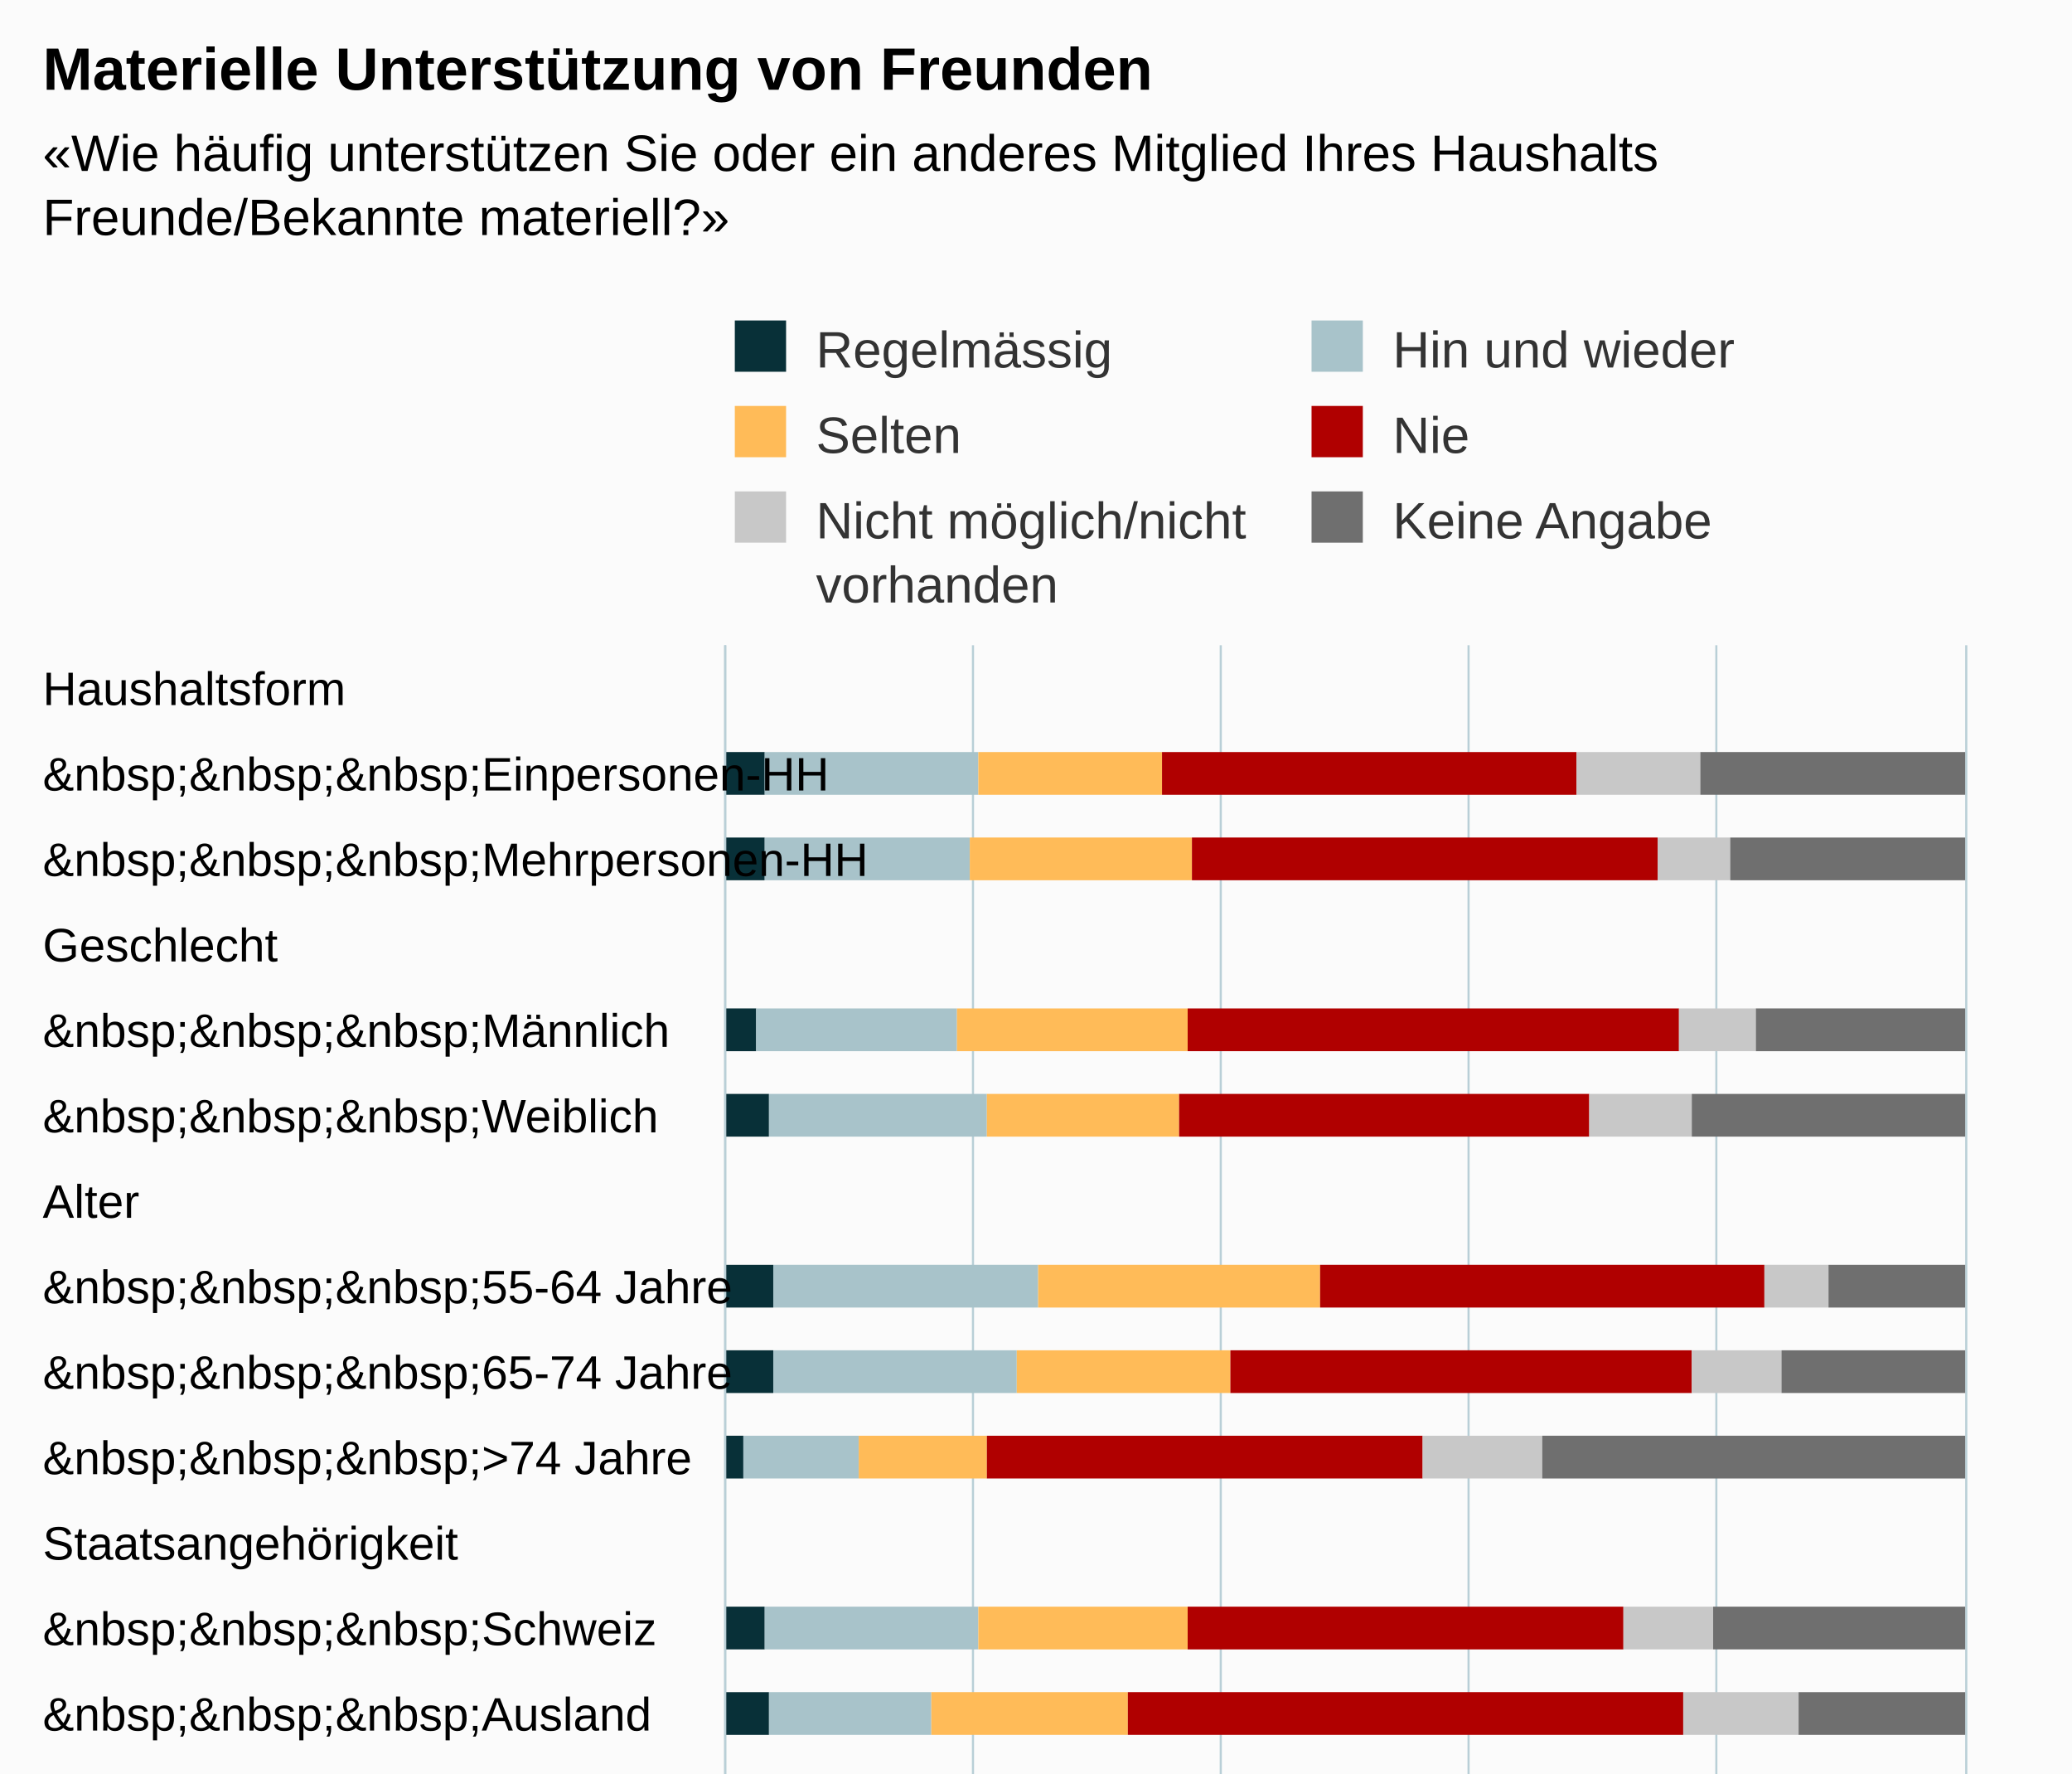
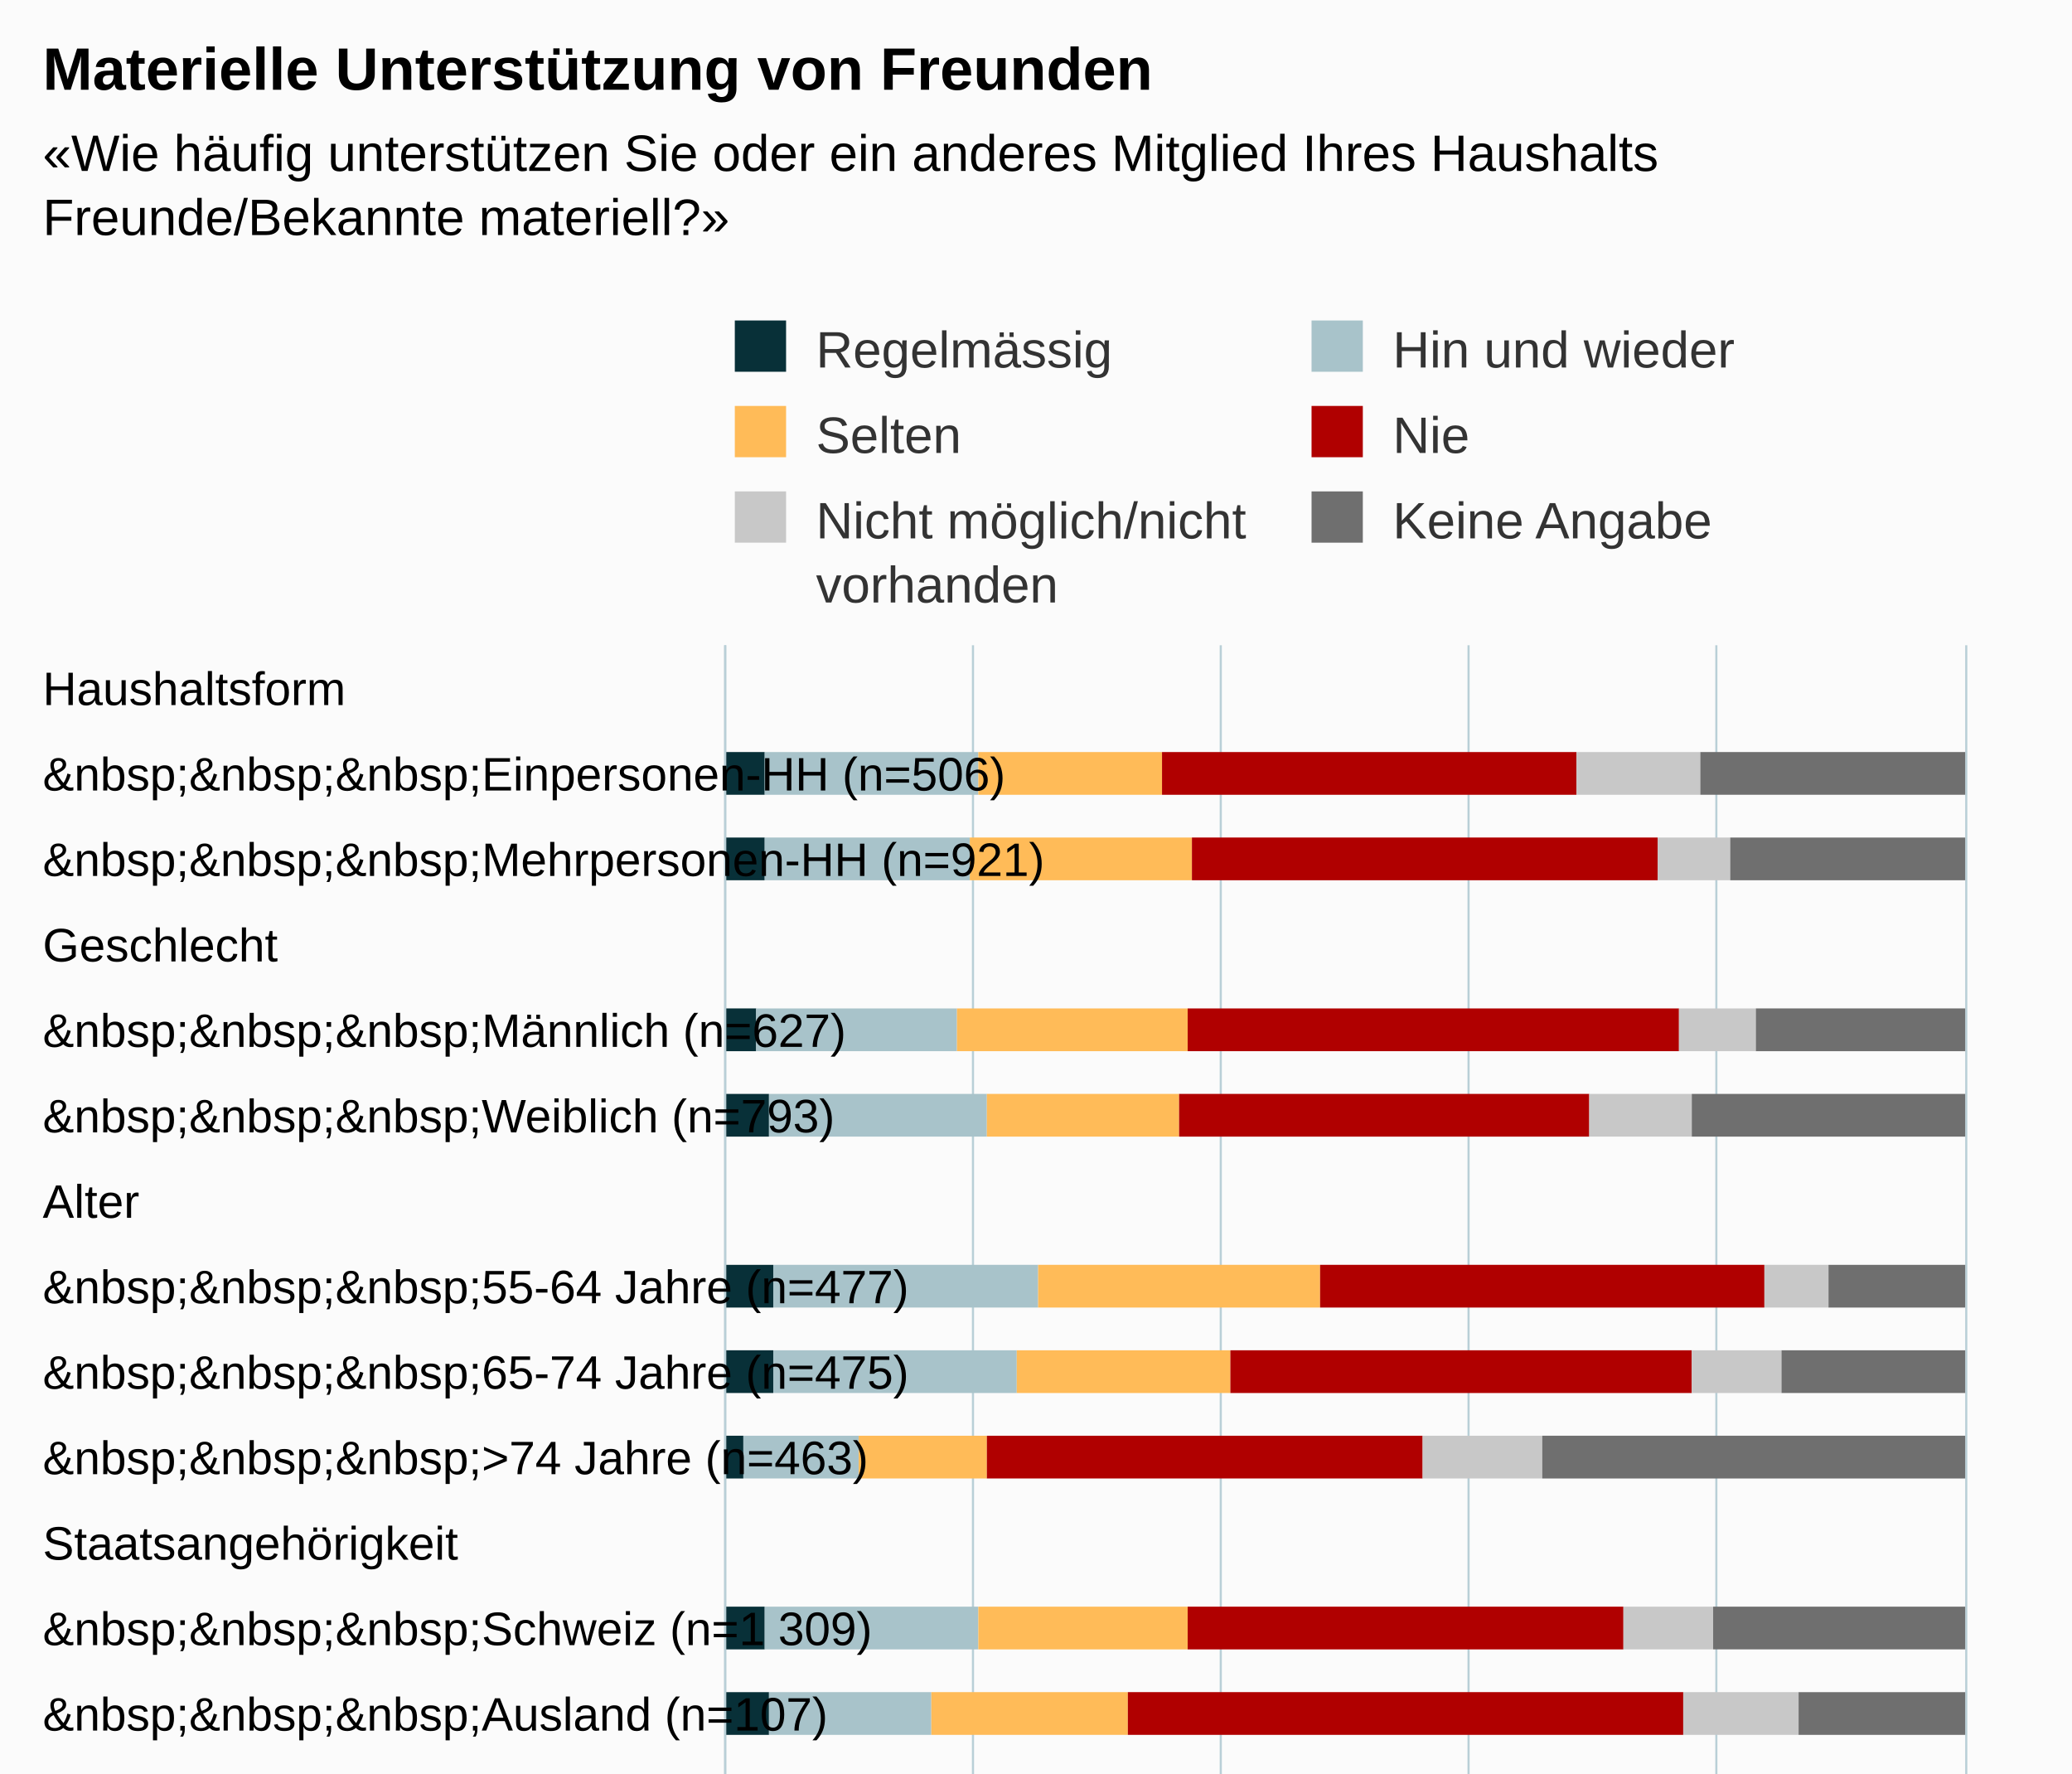
<svg xmlns="http://www.w3.org/2000/svg" version="1.1" class="highcharts-root" style="font-family:Arial;font-size:12px;" viewBox="0 0 485 415">
  <defs>
-     <clipPath id="highcharts-eyvc7ou-6">
+     <clipPath id="highcharts-xv1yqsl-6">
      <rect x="0" y="0" width="500" height="290" fill="none" />
    </clipPath>
-     <clipPath id="highcharts-eyvc7ou-7">
+     <clipPath id="highcharts-xv1yqsl-7">
      <rect x="0" y="0" width="500" height="290" fill="none" />
    </clipPath>
  </defs>
  <rect fill="#fbfbfb" class="highcharts-background" x="0" y="0" width="485" height="713" rx="0" ry="0" />
  <rect fill="none" class="highcharts-plot-background" x="170" y="151" width="290" height="500" />
  <g class="highcharts-pane-group" data-z-index="0" />
  <g class="highcharts-grid highcharts-xaxis-grid " data-z-index="1">
    <path fill="none" data-z-index="1" class="highcharts-grid-line" d="M 170 171.5 L 460 171.5" opacity="1" />
    <path fill="none" data-z-index="1" class="highcharts-grid-line" d="M 170 191.5 L 460 191.5" opacity="1" />
    <path fill="none" data-z-index="1" class="highcharts-grid-line" d="M 170 211.5 L 460 211.5" opacity="1" />
    <path fill="none" data-z-index="1" class="highcharts-grid-line" d="M 170 231.5 L 460 231.5" opacity="1" />
    <path fill="none" data-z-index="1" class="highcharts-grid-line" d="M 170 251.5 L 460 251.5" opacity="1" />
    <path fill="none" data-z-index="1" class="highcharts-grid-line" d="M 170 271.5 L 460 271.5" opacity="1" />
    <path fill="none" data-z-index="1" class="highcharts-grid-line" d="M 170 291.5 L 460 291.5" opacity="1" />
    <path fill="none" data-z-index="1" class="highcharts-grid-line" d="M 170 311.5 L 460 311.5" opacity="1" />
    <path fill="none" data-z-index="1" class="highcharts-grid-line" d="M 170 331.5 L 460 331.5" opacity="1" />
    <path fill="none" data-z-index="1" class="highcharts-grid-line" d="M 170 351.5 L 460 351.5" opacity="1" />
    <path fill="none" data-z-index="1" class="highcharts-grid-line" d="M 170 371.5 L 460 371.5" opacity="1" />
    <path fill="none" data-z-index="1" class="highcharts-grid-line" d="M 170 391.5 L 460 391.5" opacity="1" />
    <path fill="none" data-z-index="1" class="highcharts-grid-line" d="M 170 411.5 L 460 411.5" opacity="1" />
    <path fill="none" data-z-index="1" class="highcharts-grid-line" d="M 170 431.5 L 460 431.5" opacity="1" />
    <path fill="none" data-z-index="1" class="highcharts-grid-line" d="M 170 451.5 L 460 451.5" opacity="1" />
    <path fill="none" data-z-index="1" class="highcharts-grid-line" d="M 170 471.5 L 460 471.5" opacity="1" />
    <path fill="none" data-z-index="1" class="highcharts-grid-line" d="M 170 491.5 L 460 491.5" opacity="1" />
    <path fill="none" data-z-index="1" class="highcharts-grid-line" d="M 170 511.5 L 460 511.5" opacity="1" />
    <path fill="none" data-z-index="1" class="highcharts-grid-line" d="M 170 531.5 L 460 531.5" opacity="1" />
    <path fill="none" data-z-index="1" class="highcharts-grid-line" d="M 170 551.5 L 460 551.5" opacity="1" />
    <path fill="none" data-z-index="1" class="highcharts-grid-line" d="M 170 571.5 L 460 571.5" opacity="1" />
    <path fill="none" data-z-index="1" class="highcharts-grid-line" d="M 170 591.5 L 460 591.5" opacity="1" />
    <path fill="none" data-z-index="1" class="highcharts-grid-line" d="M 170 611.5 L 460 611.5" opacity="1" />
    <path fill="none" data-z-index="1" class="highcharts-grid-line" d="M 170 631.5 L 460 631.5" opacity="1" />
    <path fill="none" data-z-index="1" class="highcharts-grid-line" d="M 170 651.5 L 460 651.5" opacity="1" />
    <path fill="none" data-z-index="1" class="highcharts-grid-line" d="M 170 151.5 L 460 151.5" opacity="1" />
  </g>
  <g class="highcharts-grid highcharts-yaxis-grid " data-z-index="1">
    <path fill="none" stroke="#B9CFD7" stroke-width="0.5" data-z-index="1" class="highcharts-grid-line" d="M 169.75 151 L 169.75 651" opacity="1" />
    <path fill="none" stroke="#B9CFD7" stroke-width="0.5" data-z-index="1" class="highcharts-grid-line" d="M 227.75 151 L 227.75 651" opacity="1" />
    <path fill="none" stroke="#B9CFD7" stroke-width="0.5" data-z-index="1" class="highcharts-grid-line" d="M 285.75 151 L 285.75 651" opacity="1" />
    <path fill="none" stroke="#B9CFD7" stroke-width="0.5" data-z-index="1" class="highcharts-grid-line" d="M 343.75 151 L 343.75 651" opacity="1" />
    <path fill="none" stroke="#B9CFD7" stroke-width="0.5" data-z-index="1" class="highcharts-grid-line" d="M 401.75 151 L 401.75 651" opacity="1" />
    <path fill="none" stroke="#B9CFD7" stroke-width="0.5" data-z-index="1" class="highcharts-grid-line" d="M 460.25 151 L 460.25 651" opacity="1" />
  </g>
  <rect fill="none" class="highcharts-plot-border" data-z-index="1" x="170" y="151" width="290" height="500" />
  <g class="highcharts-axis highcharts-xaxis " data-z-index="2">
    <path fill="none" class="highcharts-axis-line" stroke="#B9CFD7" stroke-width="0.5" data-z-index="7" d="M 169.75 151 L 169.75 651" />
  </g>
  <g class="highcharts-axis highcharts-yaxis " data-z-index="2">
    <path fill="none" class="highcharts-axis-line" data-z-index="7" d="M 170 651 L 460 651" />
  </g>
  <g class="highcharts-series-group" data-z-index="3">
-     <g data-z-index="0.1" class="highcharts-series highcharts-series-0 highcharts-column-series " transform="translate(460,651) rotate(90) scale(-1,1) scale(1 1)" clip-path="url(#highcharts-eyvc7ou-7)">
+     <g data-z-index="0.1" class="highcharts-series highcharts-series-0 highcharts-column-series " transform="translate(460,651) rotate(90) scale(-1,1) scale(1 1)" clip-path="url(#highcharts-xv1yqsl-7)">
      <rect x="465" y="281" width="10" height="10" fill="#083038" class="highcharts-point" />
      <rect x="445" y="281" width="10" height="10" fill="#083038" class="highcharts-point" />
      <rect x="405" y="283" width="10" height="8" fill="#083038" class="highcharts-point" />
      <rect x="385" y="280" width="10" height="11" fill="#083038" class="highcharts-point" />
      <rect x="345" y="279" width="10" height="12" fill="#083038" class="highcharts-point" />
      <rect x="325" y="279" width="10" height="12" fill="#083038" class="highcharts-point" />
      <rect x="305" y="286" width="10" height="5" fill="#083038" class="highcharts-point" />
      <rect x="265" y="281" width="10" height="10" fill="#083038" class="highcharts-point" />
      <rect x="245" y="280" width="10" height="11" fill="#083038" class="highcharts-point" />
      <rect x="205" y="282" width="10" height="9" fill="#083038" class="highcharts-point" />
      <rect x="185" y="279" width="10" height="12" fill="#083038" class="highcharts-point" />
      <rect x="165" y="279" width="10" height="12" fill="#083038" class="highcharts-point" />
      <rect x="125" y="283" width="10" height="8" fill="#083038" class="highcharts-point" />
      <rect x="105" y="279" width="10" height="12" fill="#083038" class="highcharts-point" />
      <rect x="85" y="280" width="10" height="11" fill="#083038" class="highcharts-point" />
      <rect x="65" y="284" width="10" height="7" fill="#083038" class="highcharts-point" />
      <rect x="25" y="285" width="10" height="6" fill="#083038" class="highcharts-point" />
      <rect x="5" y="281" width="10" height="10" fill="#083038" class="highcharts-point" />
    </g>
    <g data-z-index="0.1" class="highcharts-markers highcharts-series-0 highcharts-column-series " transform="translate(460,651) rotate(90) scale(-1,1) scale(1 1)" clip-path="none" />
-     <g data-z-index="0.1" class="highcharts-series highcharts-series-1 highcharts-column-series " transform="translate(460,651) rotate(90) scale(-1,1) scale(1 1)" clip-path="url(#highcharts-eyvc7ou-7)">
+     <g data-z-index="0.1" class="highcharts-series highcharts-series-1 highcharts-column-series " transform="translate(460,651) rotate(90) scale(-1,1) scale(1 1)" clip-path="url(#highcharts-xv1yqsl-7)">
      <rect x="465" y="231" width="10" height="50" fill="#A8C3CA" class="highcharts-point" />
      <rect x="445" y="233" width="10" height="48" fill="#A8C3CA" class="highcharts-point" />
      <rect x="405" y="236" width="10" height="47" fill="#A8C3CA" class="highcharts-point" />
      <rect x="385" y="229" width="10" height="51" fill="#A8C3CA" class="highcharts-point" />
      <rect x="345" y="217" width="10" height="62" fill="#A8C3CA" class="highcharts-point" />
      <rect x="325" y="222" width="10" height="57" fill="#A8C3CA" class="highcharts-point" />
      <rect x="305" y="259" width="10" height="27" fill="#A8C3CA" class="highcharts-point" />
      <rect x="265" y="231" width="10" height="50" fill="#A8C3CA" class="highcharts-point" />
      <rect x="245" y="242" width="10" height="38" fill="#A8C3CA" class="highcharts-point" />
      <rect x="205" y="237" width="10" height="45" fill="#A8C3CA" class="highcharts-point" />
      <rect x="185" y="228" width="10" height="51" fill="#A8C3CA" class="highcharts-point" />
      <rect x="165" y="223" width="10" height="56" fill="#A8C3CA" class="highcharts-point" />
      <rect x="125" y="237" width="10" height="46" fill="#A8C3CA" class="highcharts-point" />
      <rect x="105" y="227" width="10" height="52" fill="#A8C3CA" class="highcharts-point" />
      <rect x="85" y="231" width="10" height="49" fill="#A8C3CA" class="highcharts-point" />
      <rect x="65" y="231" width="10" height="53" fill="#A8C3CA" class="highcharts-point" />
      <rect x="25" y="252" width="10" height="33" fill="#A8C3CA" class="highcharts-point" />
      <rect x="5" y="232" width="10" height="49" fill="#A8C3CA" class="highcharts-point" />
    </g>
    <g data-z-index="0.1" class="highcharts-markers highcharts-series-1 highcharts-column-series " transform="translate(460,651) rotate(90) scale(-1,1) scale(1 1)" clip-path="none" />
-     <g data-z-index="0.1" class="highcharts-series highcharts-series-2 highcharts-column-series " transform="translate(460,651) rotate(90) scale(-1,1) scale(1 1)" clip-path="url(#highcharts-eyvc7ou-7)">
+     <g data-z-index="0.1" class="highcharts-series highcharts-series-2 highcharts-column-series " transform="translate(460,651) rotate(90) scale(-1,1) scale(1 1)" clip-path="url(#highcharts-xv1yqsl-7)">
      <rect x="465" y="188" width="10" height="43" fill="#FFBB58" class="highcharts-point" />
      <rect x="445" y="181" width="10" height="52" fill="#FFBB58" class="highcharts-point" />
      <rect x="405" y="182" width="10" height="54" fill="#FFBB58" class="highcharts-point" />
      <rect x="385" y="184" width="10" height="45" fill="#FFBB58" class="highcharts-point" />
      <rect x="345" y="151" width="10" height="66" fill="#FFBB58" class="highcharts-point" />
      <rect x="325" y="172" width="10" height="50" fill="#FFBB58" class="highcharts-point" />
      <rect x="305" y="229" width="10" height="30" fill="#FFBB58" class="highcharts-point" />
      <rect x="265" y="182" width="10" height="49" fill="#FFBB58" class="highcharts-point" />
      <rect x="245" y="196" width="10" height="46" fill="#FFBB58" class="highcharts-point" />
      <rect x="205" y="196" width="10" height="41" fill="#FFBB58" class="highcharts-point" />
      <rect x="185" y="179" width="10" height="49" fill="#FFBB58" class="highcharts-point" />
      <rect x="165" y="167" width="10" height="56" fill="#FFBB58" class="highcharts-point" />
      <rect x="125" y="187" width="10" height="50" fill="#FFBB58" class="highcharts-point" />
      <rect x="105" y="180" width="10" height="47" fill="#FFBB58" class="highcharts-point" />
      <rect x="85" y="178" width="10" height="53" fill="#FFBB58" class="highcharts-point" />
      <rect x="65" y="185" width="10" height="46" fill="#FFBB58" class="highcharts-point" />
      <rect x="25" y="218" width="10" height="34" fill="#FFBB58" class="highcharts-point" />
      <rect x="5" y="184" width="10" height="48" fill="#FFBB58" class="highcharts-point" />
    </g>
    <g data-z-index="0.1" class="highcharts-markers highcharts-series-2 highcharts-column-series " transform="translate(460,651) rotate(90) scale(-1,1) scale(1 1)" clip-path="none" />
-     <g data-z-index="0.1" class="highcharts-series highcharts-series-3 highcharts-column-series " transform="translate(460,651) rotate(90) scale(-1,1) scale(1 1)" clip-path="url(#highcharts-eyvc7ou-7)">
+     <g data-z-index="0.1" class="highcharts-series highcharts-series-3 highcharts-column-series " transform="translate(460,651) rotate(90) scale(-1,1) scale(1 1)" clip-path="url(#highcharts-xv1yqsl-7)">
      <rect x="465" y="91" width="10" height="97" fill="#B00000" class="highcharts-point" />
      <rect x="445" y="72" width="10" height="109" fill="#B00000" class="highcharts-point" />
      <rect x="405" y="67" width="10" height="115" fill="#B00000" class="highcharts-point" />
      <rect x="385" y="88" width="10" height="96" fill="#B00000" class="highcharts-point" />
      <rect x="345" y="47" width="10" height="104" fill="#B00000" class="highcharts-point" />
      <rect x="325" y="64" width="10" height="108" fill="#B00000" class="highcharts-point" />
      <rect x="305" y="127" width="10" height="102" fill="#B00000" class="highcharts-point" />
      <rect x="265" y="80" width="10" height="102" fill="#B00000" class="highcharts-point" />
      <rect x="245" y="66" width="10" height="130" fill="#B00000" class="highcharts-point" />
      <rect x="205" y="90" width="10" height="106" fill="#B00000" class="highcharts-point" />
      <rect x="185" y="69" width="10" height="110" fill="#B00000" class="highcharts-point" />
      <rect x="165" y="59" width="10" height="108" fill="#B00000" class="highcharts-point" />
      <rect x="125" y="77" width="10" height="110" fill="#B00000" class="highcharts-point" />
      <rect x="105" y="70" width="10" height="110" fill="#B00000" class="highcharts-point" />
      <rect x="85" y="89" width="10" height="89" fill="#B00000" class="highcharts-point" />
      <rect x="65" y="76" width="10" height="109" fill="#B00000" class="highcharts-point" />
      <rect x="25" y="104" width="10" height="114" fill="#B00000" class="highcharts-point" />
      <rect x="5" y="79" width="10" height="105" fill="#B00000" class="highcharts-point" />
    </g>
    <g data-z-index="0.1" class="highcharts-markers highcharts-series-3 highcharts-column-series " transform="translate(460,651) rotate(90) scale(-1,1) scale(1 1)" clip-path="none" />
-     <g data-z-index="0.1" class="highcharts-series highcharts-series-4 highcharts-column-series " transform="translate(460,651) rotate(90) scale(-1,1) scale(1 1)" clip-path="url(#highcharts-eyvc7ou-7)">
+     <g data-z-index="0.1" class="highcharts-series highcharts-series-4 highcharts-column-series " transform="translate(460,651) rotate(90) scale(-1,1) scale(1 1)" clip-path="url(#highcharts-xv1yqsl-7)">
      <rect x="465" y="62" width="10" height="29" fill="#C8C8C8" class="highcharts-point" />
      <rect x="445" y="55" width="10" height="17" fill="#C8C8C8" class="highcharts-point" />
      <rect x="405" y="49" width="10" height="18" fill="#C8C8C8" class="highcharts-point" />
      <rect x="385" y="64" width="10" height="24" fill="#C8C8C8" class="highcharts-point" />
      <rect x="345" y="32" width="10" height="15" fill="#C8C8C8" class="highcharts-point" />
      <rect x="325" y="43" width="10" height="21" fill="#C8C8C8" class="highcharts-point" />
      <rect x="305" y="99" width="10" height="28" fill="#C8C8C8" class="highcharts-point" />
      <rect x="265" y="59" width="10" height="21" fill="#C8C8C8" class="highcharts-point" />
      <rect x="245" y="39" width="10" height="27" fill="#C8C8C8" class="highcharts-point" />
      <rect x="205" y="61" width="10" height="29" fill="#C8C8C8" class="highcharts-point" />
      <rect x="185" y="57" width="10" height="12" fill="#C8C8C8" class="highcharts-point" />
      <rect x="165" y="43" width="10" height="16" fill="#C8C8C8" class="highcharts-point" />
      <rect x="125" y="52" width="10" height="25" fill="#C8C8C8" class="highcharts-point" />
      <rect x="105" y="53" width="10" height="17" fill="#C8C8C8" class="highcharts-point" />
      <rect x="85" y="63" width="10" height="26" fill="#C8C8C8" class="highcharts-point" />
      <rect x="65" y="62" width="10" height="14" fill="#C8C8C8" class="highcharts-point" />
      <rect x="25" y="84" width="10" height="20" fill="#C8C8C8" class="highcharts-point" />
      <rect x="5" y="58" width="10" height="21" fill="#C8C8C8" class="highcharts-point" />
    </g>
    <g data-z-index="0.1" class="highcharts-markers highcharts-series-4 highcharts-column-series " transform="translate(460,651) rotate(90) scale(-1,1) scale(1 1)" clip-path="none" />
-     <g data-z-index="0.1" class="highcharts-series highcharts-series-5 highcharts-column-series " transform="translate(460,651) rotate(90) scale(-1,1) scale(1 1)" clip-path="url(#highcharts-eyvc7ou-7)">
+     <g data-z-index="0.1" class="highcharts-series highcharts-series-5 highcharts-column-series " transform="translate(460,651) rotate(90) scale(-1,1) scale(1 1)" clip-path="url(#highcharts-xv1yqsl-7)">
      <rect x="465" y="0" width="10" height="62" fill="#6F6F6F" class="highcharts-point" />
      <rect x="445" y="0" width="10" height="55" fill="#6F6F6F" class="highcharts-point" />
      <rect x="405" y="0" width="10" height="49" fill="#6F6F6F" class="highcharts-point" />
      <rect x="385" y="0" width="10" height="64" fill="#6F6F6F" class="highcharts-point" />
      <rect x="345" y="0" width="10" height="32" fill="#6F6F6F" class="highcharts-point" />
      <rect x="325" y="0" width="10" height="43" fill="#6F6F6F" class="highcharts-point" />
      <rect x="305" y="0" width="10" height="99" fill="#6F6F6F" class="highcharts-point" />
      <rect x="265" y="0" width="10" height="59" fill="#6F6F6F" class="highcharts-point" />
      <rect x="245" y="0" width="10" height="39" fill="#6F6F6F" class="highcharts-point" />
      <rect x="205" y="0" width="10" height="61" fill="#6F6F6F" class="highcharts-point" />
      <rect x="185" y="0" width="10" height="57" fill="#6F6F6F" class="highcharts-point" />
      <rect x="165" y="0" width="10" height="43" fill="#6F6F6F" class="highcharts-point" />
      <rect x="125" y="0" width="10" height="52" fill="#6F6F6F" class="highcharts-point" />
      <rect x="105" y="0" width="10" height="53" fill="#6F6F6F" class="highcharts-point" />
      <rect x="85" y="0" width="10" height="63" fill="#6F6F6F" class="highcharts-point" />
      <rect x="65" y="0" width="10" height="62" fill="#6F6F6F" class="highcharts-point" />
      <rect x="25" y="0" width="10" height="84" fill="#6F6F6F" class="highcharts-point" />
      <rect x="5" y="0" width="10" height="58" fill="#6F6F6F" class="highcharts-point" />
    </g>
    <g data-z-index="0.1" class="highcharts-markers highcharts-series-5 highcharts-column-series " transform="translate(460,651) rotate(90) scale(-1,1) scale(1 1)" clip-path="none" />
  </g>
  <text x="10" text-anchor="start" class="highcharts-title" data-z-index="4" style="color:#000000;font-size:14px;font-weight:bold;fill:#000000;" y="21">
    <tspan>Materielle Unterstützung von Freunden</tspan>
  </text>
  <text x="10" text-anchor="start" class="highcharts-subtitle" data-z-index="4" style="color:#000000;font-size:12px;fill:#000000;" y="40">
    <tspan>«Wie häufig unterstützen Sie oder ein anderes Mitglied Ihres Haushalts</tspan>
    <tspan dy="15" x="10">Freunde/Bekannte materiell?»</tspan>
  </text>
  <g class="highcharts-legend" data-z-index="7" transform="translate(165,71)">
    <rect fill="none" class="highcharts-legend-box" rx="0" ry="0" x="0" y="0" width="270" height="80" visibility="visible" />
    <g data-z-index="1">
      <g>
        <g class="highcharts-legend-item highcharts-column-series highcharts-color-undefined highcharts-series-0" data-z-index="1" transform="translate(5,0)">
          <text x="21" style="color:#333333;font-size:12px;font-weight:normal;cursor:pointer;fill:#333333;" text-anchor="start" data-z-index="2" y="15">
            <tspan>Regelmässig</tspan>
          </text>
          <rect x="2" y="4" width="12" height="12" fill="#083038" class="highcharts-point" data-z-index="3" />
        </g>
        <g class="highcharts-legend-item highcharts-column-series highcharts-color-undefined highcharts-series-1" data-z-index="1" transform="translate(140,0)">
          <text x="21" y="15" style="color:#333333;font-size:12px;font-weight:normal;cursor:pointer;fill:#333333;" text-anchor="start" data-z-index="2">
            <tspan>Hin und wieder</tspan>
          </text>
          <rect x="2" y="4" width="12" height="12" fill="#A8C3CA" class="highcharts-point" data-z-index="3" />
        </g>
        <g class="highcharts-legend-item highcharts-column-series highcharts-color-undefined highcharts-series-2" data-z-index="1" transform="translate(5,20)">
          <text x="21" y="15" style="color:#333333;font-size:12px;font-weight:normal;cursor:pointer;fill:#333333;" text-anchor="start" data-z-index="2">
            <tspan>Selten</tspan>
          </text>
          <rect x="2" y="4" width="12" height="12" fill="#FFBB58" class="highcharts-point" data-z-index="3" />
        </g>
        <g class="highcharts-legend-item highcharts-column-series highcharts-color-undefined highcharts-series-3" data-z-index="1" transform="translate(140,20)">
          <text x="21" y="15" style="color:#333333;font-size:12px;font-weight:normal;cursor:pointer;fill:#333333;" text-anchor="start" data-z-index="2">
            <tspan>Nie</tspan>
          </text>
          <rect x="2" y="4" width="12" height="12" fill="#B00000" class="highcharts-point" data-z-index="3" />
        </g>
        <g class="highcharts-legend-item highcharts-column-series highcharts-color-undefined highcharts-series-4" data-z-index="1" transform="translate(5,40)">
          <text x="21" y="15" style="color:#333333;font-size:12px;font-weight:normal;cursor:pointer;fill:#333333;" text-anchor="start" data-z-index="2">
            <tspan>Nicht möglich/nicht</tspan>
            <tspan dy="15" x="21">vorhanden</tspan>
          </text>
          <rect x="2" y="4" width="12" height="12" fill="#C8C8C8" class="highcharts-point" data-z-index="3" />
        </g>
        <g class="highcharts-legend-item highcharts-column-series highcharts-color-undefined highcharts-series-5" data-z-index="1" transform="translate(140,40)">
          <text x="21" y="15" style="color:#333333;font-size:12px;font-weight:normal;cursor:pointer;fill:#333333;" text-anchor="start" data-z-index="2">
            <tspan>Keine Angabe</tspan>
          </text>
          <rect x="2" y="4" width="12" height="12" fill="#6F6F6F" class="highcharts-point" data-z-index="3" />
        </g>
      </g>
    </g>
  </g>
  <g class="highcharts-axis-labels highcharts-xaxis-labels " data-z-index="7">
    <text x="10" style="color:#000000;cursor:default;font-size:11px;white-space:nowrap;fill:#000000;" text-anchor="start" transform="translate(0,0)" y="165" opacity="1">
      <tspan>Haushaltsform</tspan>
    </text>
    <text x="10" style="color:#000000;cursor:default;font-size:11px;white-space:nowrap;fill:#000000;" text-anchor="start" transform="translate(0,0)" y="185" opacity="1">
-       <tspan>&amp;nbsp;&amp;nbsp;&amp;nbsp;Einpersonen-HH</tspan>
+       <tspan>&amp;nbsp;&amp;nbsp;&amp;nbsp;Einpersonen-HH (n=506)</tspan>
    </text>
    <text x="10" style="color:#000000;cursor:default;font-size:11px;white-space:nowrap;fill:#000000;" text-anchor="start" transform="translate(0,0)" y="205" opacity="1">
-       <tspan>&amp;nbsp;&amp;nbsp;&amp;nbsp;Mehrpersonen-HH</tspan>
+       <tspan>&amp;nbsp;&amp;nbsp;&amp;nbsp;Mehrpersonen-HH (n=921)</tspan>
    </text>
    <text x="10" style="color:#000000;cursor:default;font-size:11px;white-space:nowrap;fill:#000000;" text-anchor="start" transform="translate(0,0)" y="225" opacity="1">
      <tspan>Geschlecht</tspan>
    </text>
    <text x="10" style="color:#000000;cursor:default;font-size:11px;white-space:nowrap;fill:#000000;" text-anchor="start" transform="translate(0,0)" y="245" opacity="1">
-       <tspan>&amp;nbsp;&amp;nbsp;&amp;nbsp;Männlich</tspan>
+       <tspan>&amp;nbsp;&amp;nbsp;&amp;nbsp;Männlich (n=627)</tspan>
    </text>
    <text x="10" style="color:#000000;cursor:default;font-size:11px;white-space:nowrap;fill:#000000;" text-anchor="start" transform="translate(0,0)" y="265" opacity="1">
-       <tspan>&amp;nbsp;&amp;nbsp;&amp;nbsp;Weiblich</tspan>
+       <tspan>&amp;nbsp;&amp;nbsp;&amp;nbsp;Weiblich (n=793)</tspan>
    </text>
    <text x="10" style="color:#000000;cursor:default;font-size:11px;white-space:nowrap;fill:#000000;" text-anchor="start" transform="translate(0,0)" y="285" opacity="1">
      <tspan>Alter</tspan>
    </text>
    <text x="10" style="color:#000000;cursor:default;font-size:11px;white-space:nowrap;fill:#000000;" text-anchor="start" transform="translate(0,0)" y="305" opacity="1">
-       <tspan>&amp;nbsp;&amp;nbsp;&amp;nbsp;55-64 Jahre</tspan>
+       <tspan>&amp;nbsp;&amp;nbsp;&amp;nbsp;55-64 Jahre (n=477)</tspan>
    </text>
    <text x="10" style="color:#000000;cursor:default;font-size:11px;white-space:nowrap;fill:#000000;" text-anchor="start" transform="translate(0,0)" y="325" opacity="1">
-       <tspan>&amp;nbsp;&amp;nbsp;&amp;nbsp;65-74 Jahre</tspan>
+       <tspan>&amp;nbsp;&amp;nbsp;&amp;nbsp;65-74 Jahre (n=475)</tspan>
    </text>
    <text x="10" style="color:#000000;cursor:default;font-size:11px;white-space:nowrap;fill:#000000;" text-anchor="start" transform="translate(0,0)" y="345" opacity="1">
-       <tspan>&amp;nbsp;&amp;nbsp;&amp;nbsp;&gt;74 Jahre</tspan>
+       <tspan>&amp;nbsp;&amp;nbsp;&amp;nbsp;&gt;74 Jahre (n=463)</tspan>
    </text>
    <text x="10" style="color:#000000;cursor:default;font-size:11px;white-space:nowrap;fill:#000000;" text-anchor="start" transform="translate(0,0)" y="365" opacity="1">
      <tspan>Staatsangehörigkeit</tspan>
    </text>
    <text x="10" style="color:#000000;cursor:default;font-size:11px;white-space:nowrap;fill:#000000;" text-anchor="start" transform="translate(0,0)" y="385" opacity="1">
-       <tspan>&amp;nbsp;&amp;nbsp;&amp;nbsp;Schweiz</tspan>
+       <tspan>&amp;nbsp;&amp;nbsp;&amp;nbsp;Schweiz (n=1 309)</tspan>
    </text>
    <text x="10" style="color:#000000;cursor:default;font-size:11px;white-space:nowrap;fill:#000000;" text-anchor="start" transform="translate(0,0)" y="405" opacity="1">
-       <tspan>&amp;nbsp;&amp;nbsp;&amp;nbsp;Ausland</tspan>
+       <tspan>&amp;nbsp;&amp;nbsp;&amp;nbsp;Ausland (n=107)</tspan>
    </text>
    <text x="10" style="color:#000000;cursor:default;font-size:11px;white-space:nowrap;fill:#000000;" text-anchor="start" transform="translate(0,0)" y="425" opacity="1">
      <tspan>Haushaltseinkommen</tspan>
    </text>
    <text x="10" style="color:#000000;cursor:default;font-size:11px;white-space:nowrap;fill:#000000;" text-anchor="start" transform="translate(0,0)" y="445" opacity="1">
-       <tspan>&amp;nbsp;&amp;nbsp;&amp;nbsp;&lt;5 000 Fr.</tspan>
+       <tspan>&amp;nbsp;&amp;nbsp;&amp;nbsp;&lt;5 000 Fr. (n=447)</tspan>
    </text>
    <text x="10" style="color:#000000;cursor:default;font-size:11px;white-space:nowrap;fill:#000000;" text-anchor="start" transform="translate(0,0)" y="465" opacity="1">
-       <tspan>&amp;nbsp;&amp;nbsp;&amp;nbsp;5 000-7 499 Fr.</tspan>
+       <tspan>&amp;nbsp;&amp;nbsp;&amp;nbsp;5 000-7 499 Fr. (n=327)</tspan>
    </text>
    <text x="10" style="color:#000000;cursor:default;font-size:11px;white-space:nowrap;fill:#000000;" text-anchor="start" transform="translate(0,0)" y="485" opacity="1">
-       <tspan>&amp;nbsp;&amp;nbsp;&amp;nbsp;&gt;7 499 Fr.</tspan>
+       <tspan>&amp;nbsp;&amp;nbsp;&amp;nbsp;&gt;7 499 Fr. (n=449)</tspan>
    </text>
    <text x="10" style="color:#000000;cursor:default;font-size:11px;white-space:nowrap;fill:#000000;" text-anchor="start" transform="translate(0,0)" y="505" opacity="1">
      <tspan>Wahlkreis</tspan>
    </text>
    <text x="10" style="color:#000000;cursor:default;font-size:11px;white-space:nowrap;fill:#000000;" text-anchor="start" transform="translate(0,0)" y="525" opacity="1">
-       <tspan>&amp;nbsp;&amp;nbsp;&amp;nbsp;Grossbasel Ost</tspan>
+       <tspan>&amp;nbsp;&amp;nbsp;&amp;nbsp;Grossbasel Ost (n=404)</tspan>
    </text>
    <text x="10" style="color:#000000;cursor:default;font-size:11px;white-space:nowrap;fill:#000000;" text-anchor="start" transform="translate(0,0)" y="545" opacity="1">
-       <tspan>&amp;nbsp;&amp;nbsp;&amp;nbsp;Grossbasel West</tspan>
+       <tspan>&amp;nbsp;&amp;nbsp;&amp;nbsp;Grossbasel West (n=438)</tspan>
    </text>
    <text x="10" style="color:#000000;cursor:default;font-size:11px;white-space:nowrap;fill:#000000;" text-anchor="start" transform="translate(0,0)" y="565" opacity="1">
-       <tspan>&amp;nbsp;&amp;nbsp;&amp;nbsp;Kleinbasel</tspan>
+       <tspan>&amp;nbsp;&amp;nbsp;&amp;nbsp;Kleinbasel (n=288)</tspan>
    </text>
    <text x="10" style="color:#000000;cursor:default;font-size:11px;white-space:nowrap;fill:#000000;" text-anchor="start" transform="translate(0,0)" y="585" opacity="1">
-       <tspan>&amp;nbsp;&amp;nbsp;&amp;nbsp;Riehen, Bettingen</tspan>
+       <tspan>&amp;nbsp;&amp;nbsp;&amp;nbsp;Riehen, Bettingen (n=252)</tspan>
    </text>
    <text x="10" style="color:#000000;cursor:default;font-size:11px;white-space:nowrap;fill:#000000;" text-anchor="start" transform="translate(0,0)" y="605" opacity="1">
      <tspan>Befragungsjahr</tspan>
    </text>
    <text x="10" style="color:#000000;cursor:default;font-size:11px;white-space:nowrap;fill:#000000;" text-anchor="start" transform="translate(0,0)" y="625" opacity="1">
-       <tspan>&amp;nbsp;&amp;nbsp;&amp;nbsp;2011</tspan>
+       <tspan>&amp;nbsp;&amp;nbsp;&amp;nbsp;2011 (N=1 689)</tspan>
    </text>
    <text x="10" style="color:#000000;cursor:default;font-size:11px;white-space:nowrap;fill:#000000;" text-anchor="start" transform="translate(0,0)" y="645" opacity="1">
-       <tspan>&amp;nbsp;&amp;nbsp;&amp;nbsp;2015</tspan>
+       <tspan>&amp;nbsp;&amp;nbsp;&amp;nbsp;2015 (N=1 427)</tspan>
    </text>
  </g>
  <g class="highcharts-axis-labels highcharts-yaxis-labels " data-z-index="7">
    <text x="170" style="color:#000000;cursor:default;font-size:11px;fill:#000000;" text-anchor="middle" transform="translate(0,0)" y="670" opacity="1">0%</text>
    <text x="228" style="color:#000000;cursor:default;font-size:11px;fill:#000000;" text-anchor="middle" transform="translate(0,0)" y="670" opacity="1">20%</text>
    <text x="286" style="color:#000000;cursor:default;font-size:11px;fill:#000000;" text-anchor="middle" transform="translate(0,0)" y="670" opacity="1">40%</text>
    <text x="344" style="color:#000000;cursor:default;font-size:11px;fill:#000000;" text-anchor="middle" transform="translate(0,0)" y="670" opacity="1">60%</text>
    <text x="402" style="color:#000000;cursor:default;font-size:11px;fill:#000000;" text-anchor="middle" transform="translate(0,0)" y="670" opacity="1">80%</text>
    <text x="460" style="color:#000000;cursor:default;font-size:11px;fill:#000000;" text-anchor="middle" transform="translate(0,0)" y="670" opacity="1">100%</text>
  </g>
  <text x="10" class="highcharts-credits" text-anchor="start" data-z-index="8" style="cursor:default;color:#000000;font-size:10px;fill:#000000;" y="688">
    <tspan>Quelle: Statistisches Amt Basel-Stadt, kantonale Befragung 55plus.</tspan>
    <tspan x="10" dy="13">Zuletzt geändert: 2019-11-25</tspan>
  </text>
</svg>
